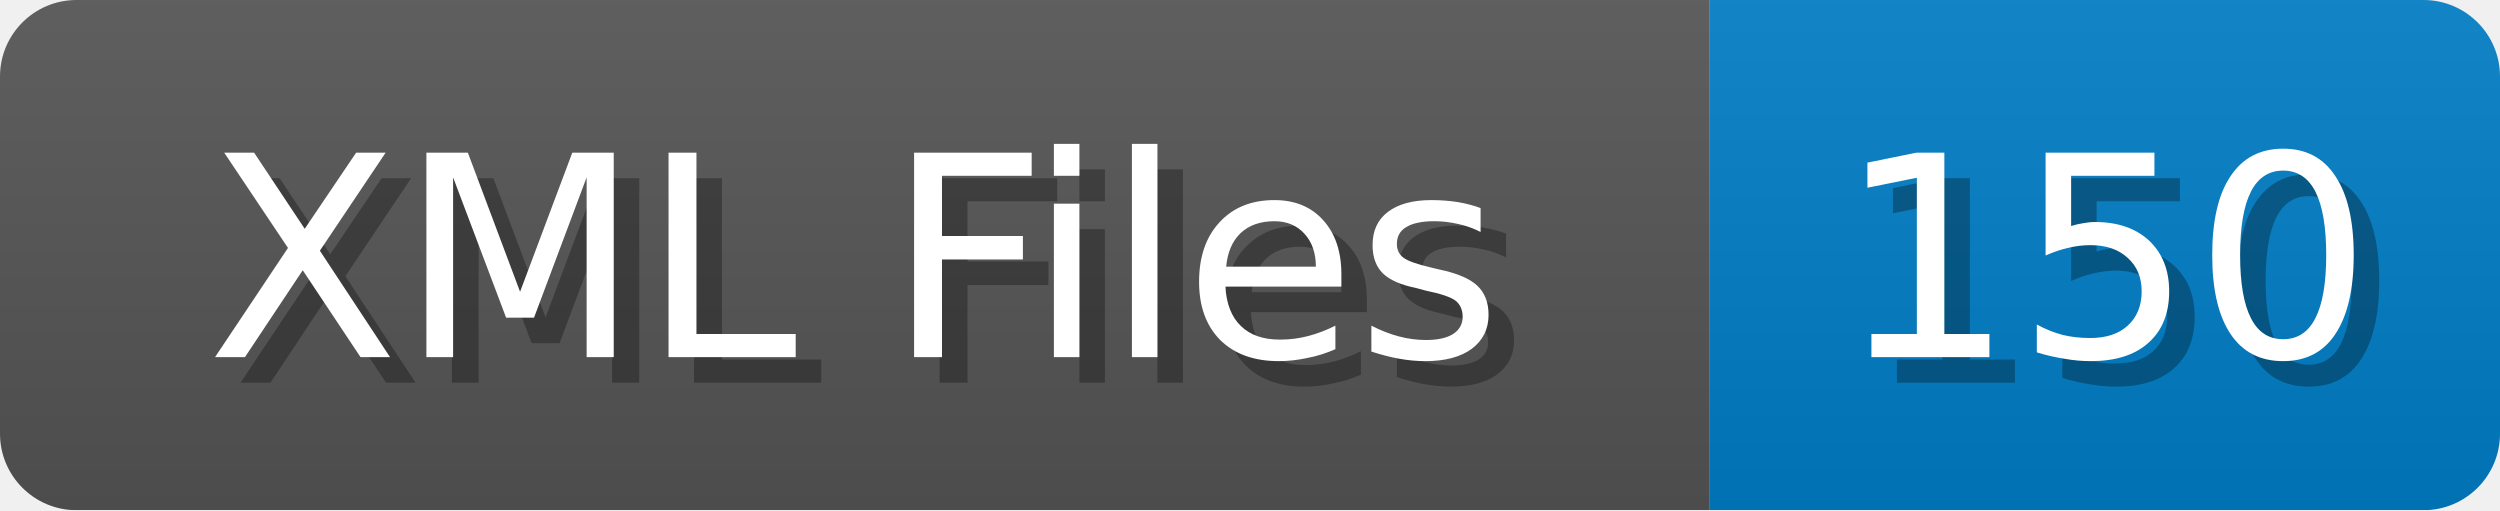
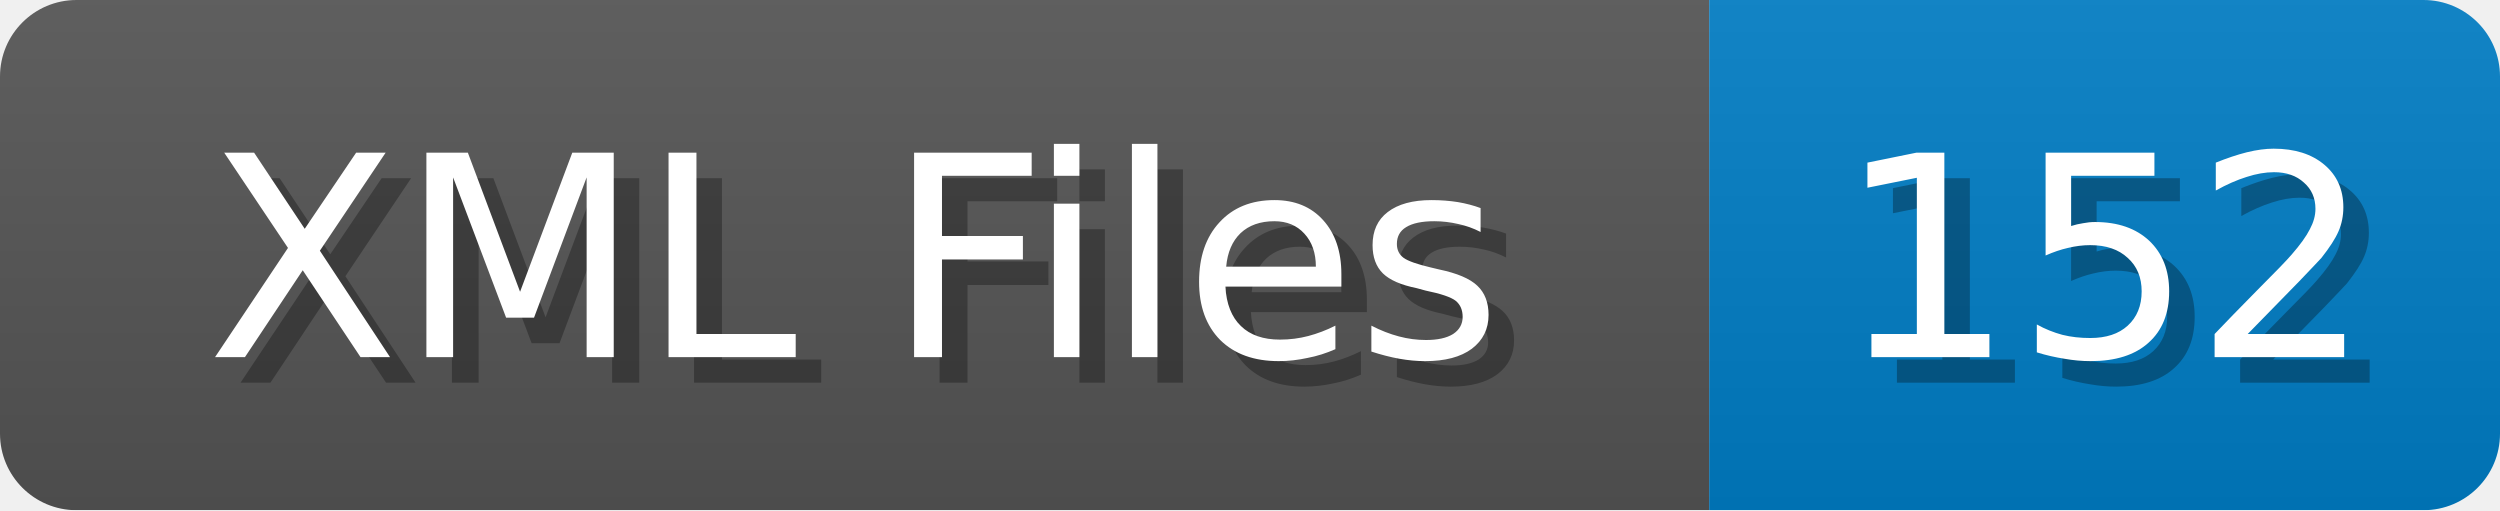
<svg xmlns="http://www.w3.org/2000/svg" width="98" height="20">
  <linearGradient id="b" x2="0" y2="100%">
    <stop offset="0" stop-color="#bbb" stop-opacity=".1" />
    <stop offset="1" stop-opacity=".1" />
  </linearGradient>
  <mask id="anybadge_1">
    <rect width="98" height="20" rx="3" fill="#fff" />
  </mask>
  <g mask="url(#anybadge_1)">
    <path fill="#555" d="M0 0h67v20H0z" />
    <path fill="#007ec6" d="M67 0h31v20H67z" />
    <path fill="url(#b)" d="M0 0h98v20H0z" />
  </g>
  <g fill="#fff" text-anchor="middle" font-family="DejaVu Sans,Verdana,Geneva,sans-serif" font-size="11">
    <text x="34.5" y="15" fill="#010101" fill-opacity=".3">XML Files</text>
    <text x="33.5" y="14">XML Files</text>
  </g>
  <g fill="#fff" text-anchor="middle" font-family="DejaVu Sans,Verdana,Geneva,sans-serif" font-size="11">
-     <text x="83.5" y="15" fill="#010101" fill-opacity=".3">150</text>
-     <text x="82.5" y="14">150</text>
+     <text x="83.5" y="15" fill="#010101" fill-opacity=".3">152</text>
+     <text x="82.5" y="14">152</text>
  </g>
</svg>
